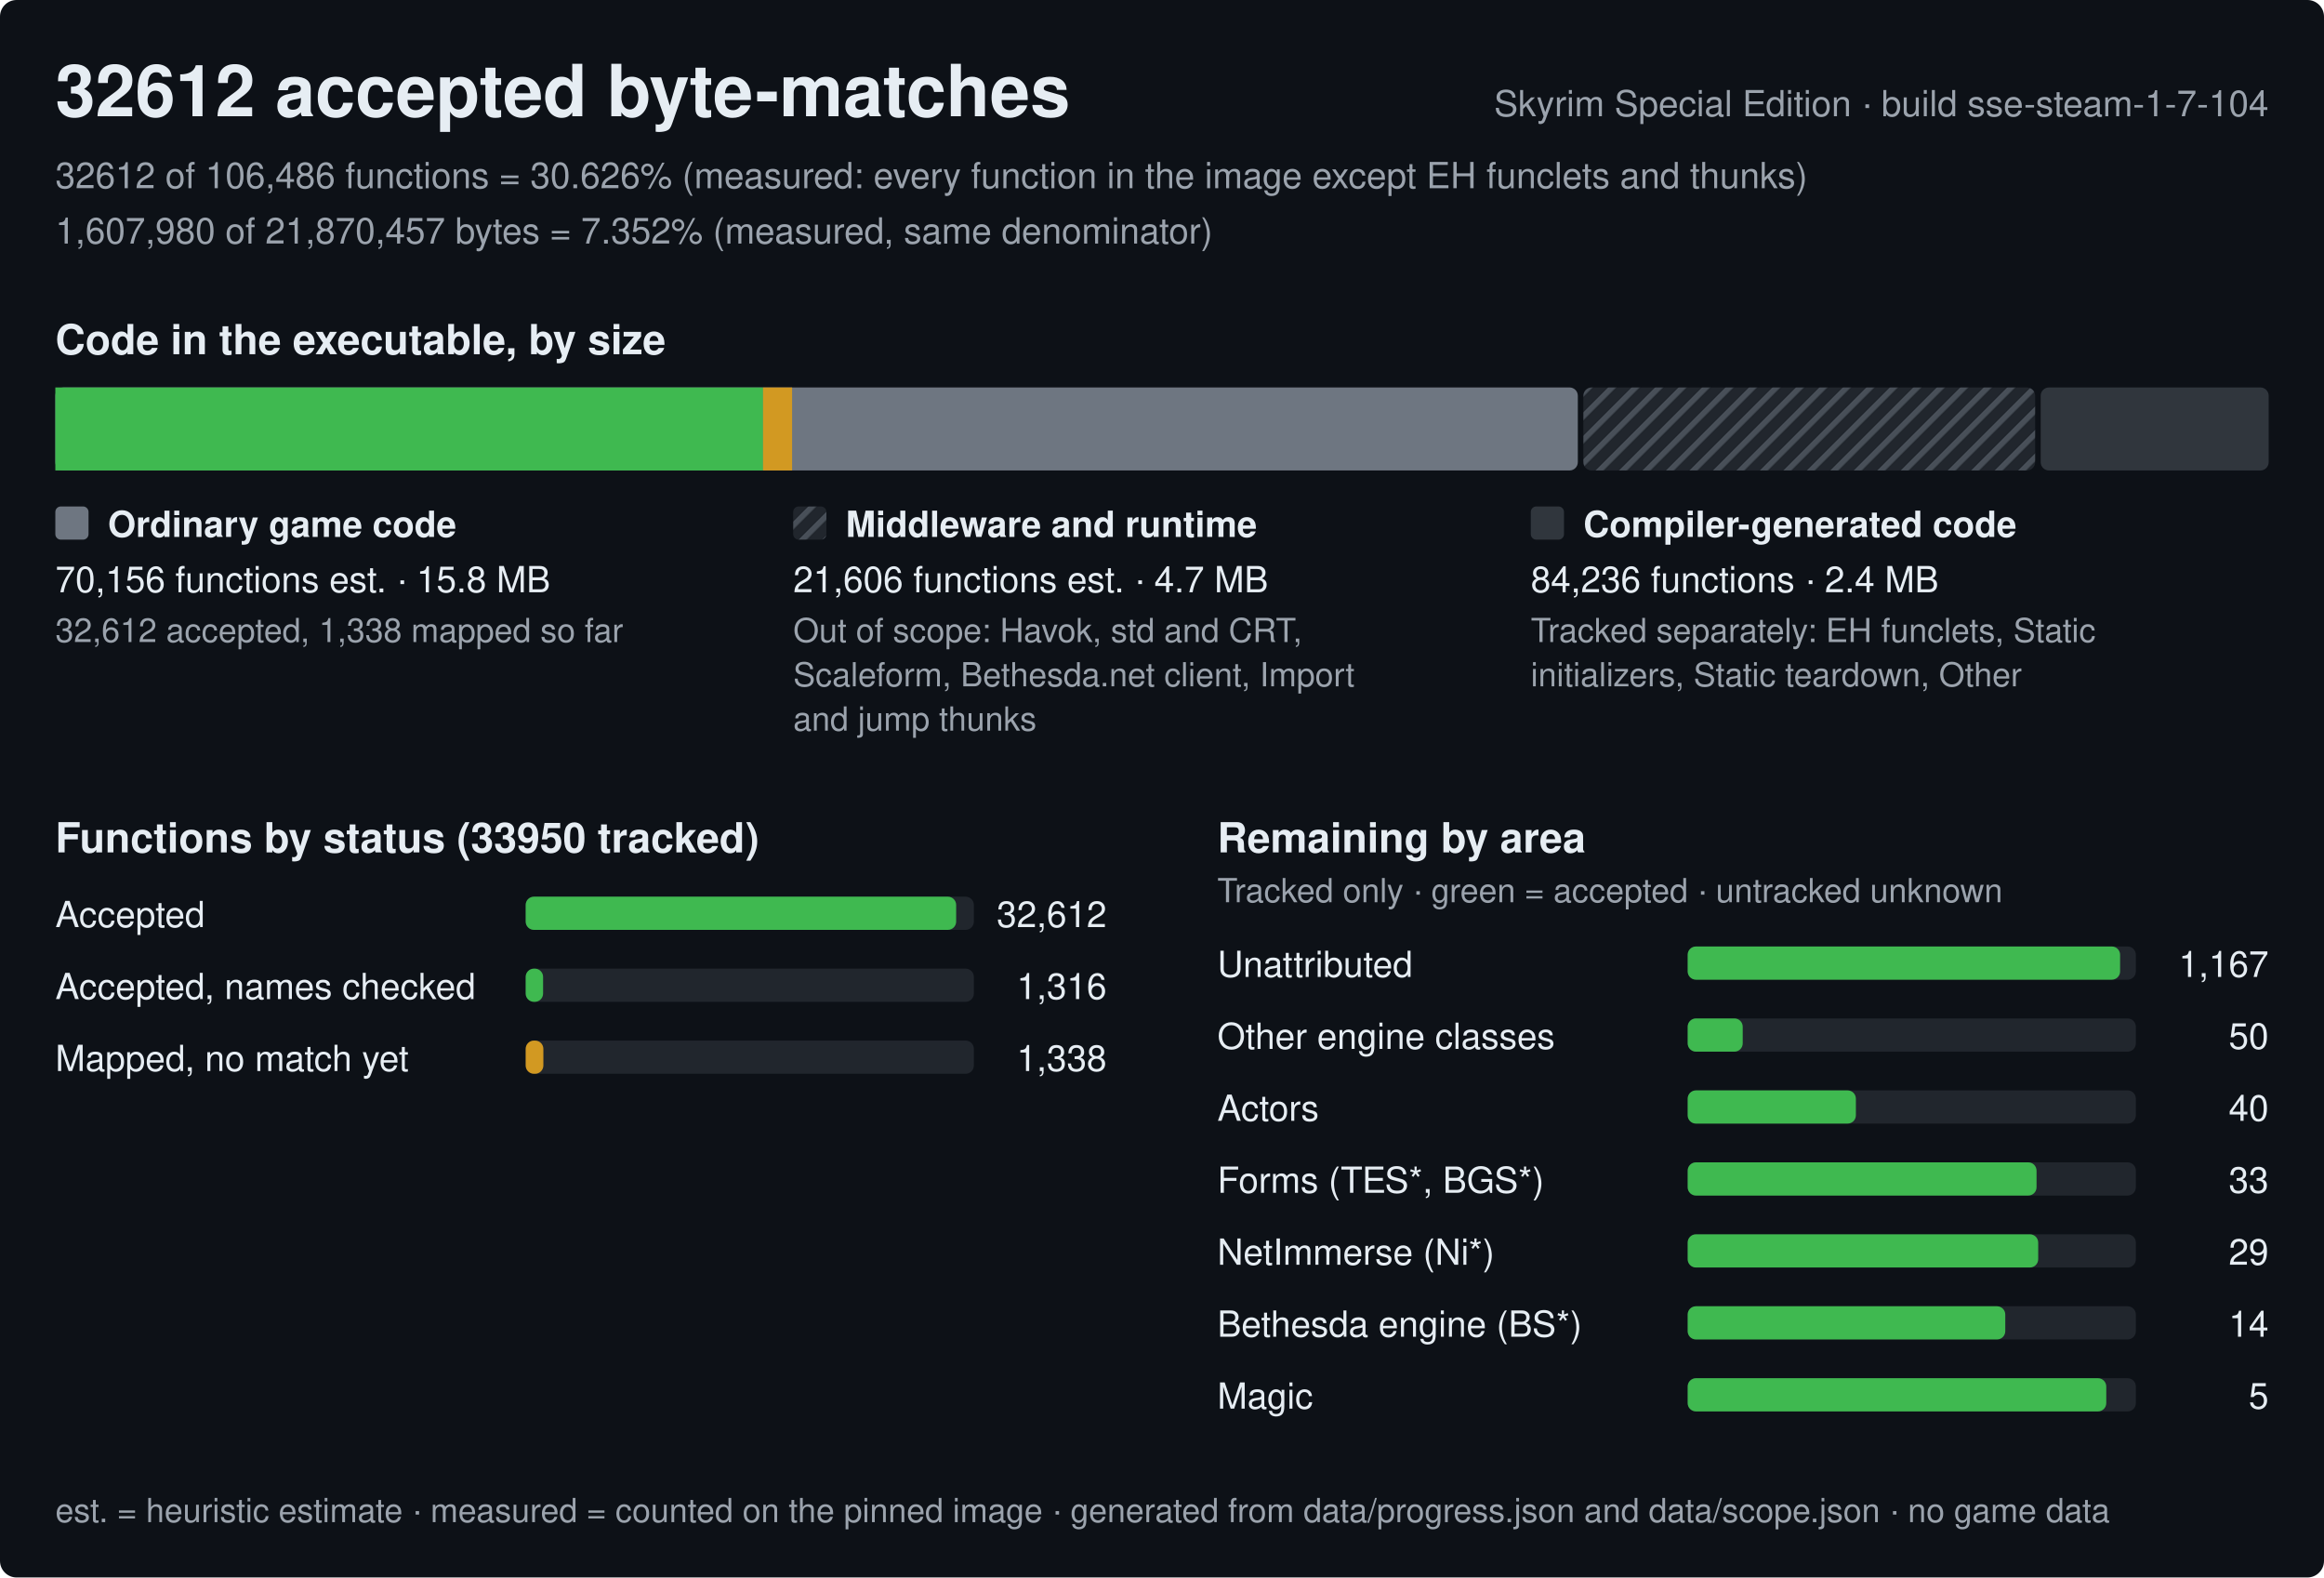
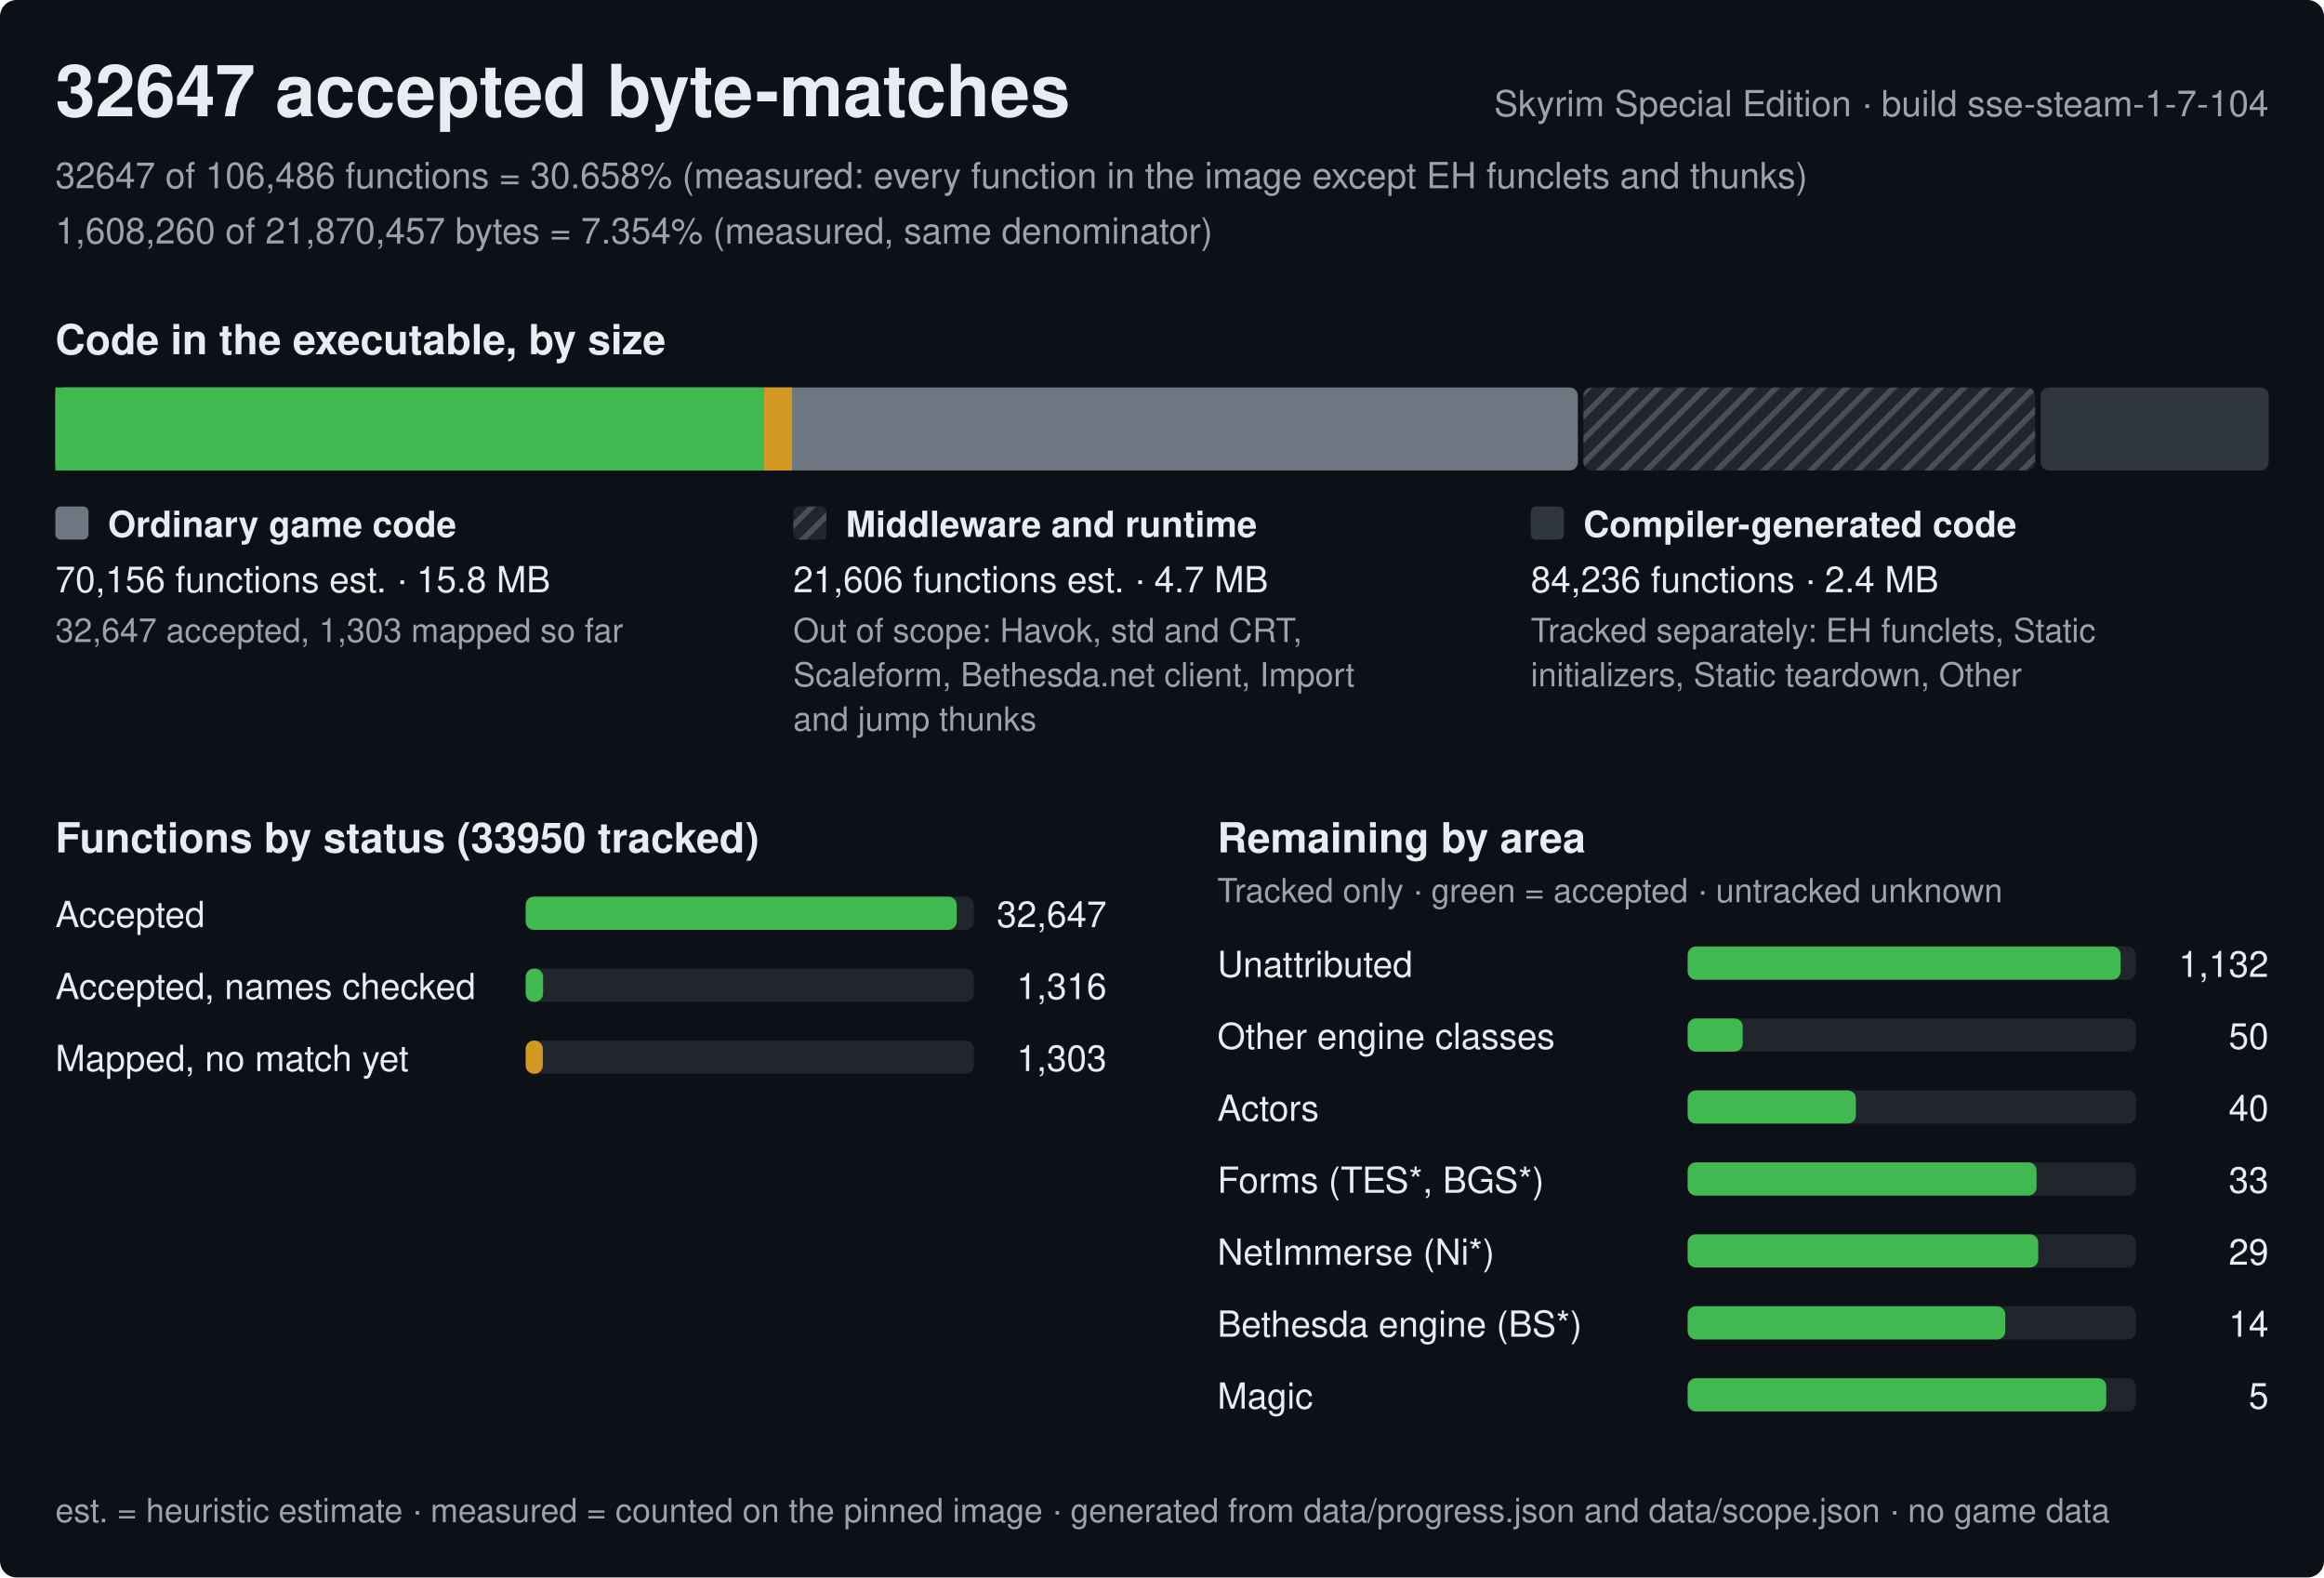
<svg xmlns="http://www.w3.org/2000/svg" width="840" height="570" viewBox="0 0 840 570" role="img" aria-label="Progress of the Skyrim Special Edition byte-matching reconstruction, build sse-steam-1-7-104">
  <style>text{font-family:-apple-system,BlinkMacSystemFont,'Segoe UI',Helvetica,Arial,sans-serif;fill:#e6edf3;white-space:pre}.h{font-size:26px;font-weight:600}.st{font-size:15px;font-weight:600}.lb{font-size:13px;font-weight:600}.bl{font-size:12px;font-weight:600;stroke:#0d1117;stroke-width:3px;paint-order:stroke;stroke-linejoin:round}.rl{font-size:13px}.fn{font-size:12px;fill:#9ba3ad}.mu{fill:#9ba3ad}</style>
  <defs>
    <pattern id="hx" width="6" height="6" patternUnits="userSpaceOnUse" patternTransform="rotate(45)">
      <rect width="6" height="6" fill="#21262d" />
      <rect width="2" height="6" fill="#484f58" />
    </pattern>
  </defs>
  <rect width="840" height="570" rx="6" fill="#0d1117" />
-   <text x="20" y="42" class="h">32612 accepted byte-matches</text>
+   <text x="20" y="42" class="h">32647 accepted byte-matches</text>
  <text x="820" y="42" class="rl mu" text-anchor="end">Skyrim Special Edition · build sse-steam-1-7-104</text>
-   <text x="20" y="68" class="rl mu">32612 of 106,486 functions = 30.626% (measured: every function in the image except EH funclets and thunks)</text>
-   <text x="20" y="88" class="rl mu">1,607,980 of 21,870,457 bytes = 7.352% (measured, same denominator)</text>
+   <text x="20" y="68" class="rl mu">32647 of 106,486 functions = 30.658% (measured: every function in the image except EH funclets and thunks)</text>
+   <text x="20" y="88" class="rl mu">1,608,260 of 21,870,457 bytes = 7.354% (measured, same denominator)</text>
  <text x="20" y="128" class="st">Code in the executable, by size</text>
  <rect x="20" y="140" width="550.3" height="30" rx="3" fill="#6e7681" />
-   <rect x="20" y="140" width="255.8" height="30" fill="#3fb950" />
-   <rect x="275.8" y="140" width="10.5" height="30" fill="#d29922" />
+   <rect x="20" y="140" width="256.1" height="30" fill="#3fb950" />
+   <rect x="276.1" y="140" width="10.2" height="30" fill="#d29922" />
  <rect x="572.3" y="140" width="163.3" height="30" rx="3" fill="url(#hx)" />
  <rect x="737.6" y="140" width="82.4" height="30" rx="3" fill="#30363d" />
  <rect x="20" y="183" width="12" height="12" rx="2" fill="#6e7681" />
  <text x="39" y="194" class="lb">Ordinary game code</text>
  <text x="20" y="214" class="rl">70,156 functions est. · 15.8 MB</text>
-   <text x="20" y="232" class="fn">32,612 accepted, 1,338 mapped so far</text>
+   <text x="20" y="232" class="fn">32,647 accepted, 1,303 mapped so far</text>
  <rect x="286.7" y="183" width="12" height="12" rx="2" fill="url(#hx)" />
  <text x="305.7" y="194" class="lb">Middleware and runtime</text>
  <text x="286.7" y="214" class="rl">21,606 functions est. · 4.7 MB</text>
  <text x="286.7" y="232" class="fn">Out of scope: Havok, std and CRT,</text>
  <text x="286.7" y="248" class="fn">Scaleform, Bethesda.net client, Import</text>
  <text x="286.7" y="264" class="fn">and jump thunks</text>
  <rect x="553.3" y="183" width="12" height="12" rx="2" fill="#30363d" />
  <text x="572.3" y="194" class="lb">Compiler-generated code</text>
  <text x="553.3" y="214" class="rl">84,236 functions · 2.4 MB</text>
  <text x="553.3" y="232" class="fn">Tracked separately: EH funclets, Static</text>
  <text x="553.3" y="248" class="fn">initializers, Static teardown, Other</text>
  <text x="20" y="308" class="st">Functions by status (33950 tracked)</text>
  <text x="20" y="335" class="rl">Accepted</text>
  <rect x="190" y="324" width="162.0" height="12" rx="3" fill="#21262d" />
-   <rect x="190" y="324" width="155.6" height="12" rx="3" fill="#3fb950" />
-   <text x="400.0" y="335" class="rl" text-anchor="end">32,612</text>
+   <rect x="190" y="324" width="155.8" height="12" rx="3" fill="#3fb950" />
+   <text x="400.0" y="335" class="rl" text-anchor="end">32,647</text>
  <text x="20" y="361" class="rl">Accepted, names checked</text>
  <rect x="190" y="350" width="162.0" height="12" rx="3" fill="#21262d" />
  <rect x="190" y="350" width="6.3" height="12" rx="3" fill="#3fb950" />
  <text x="400.0" y="361" class="rl" text-anchor="end">1,316</text>
  <text x="20" y="387" class="rl">Mapped, no match yet</text>
  <rect x="190" y="376" width="162.0" height="12" rx="3" fill="#21262d" />
-   <rect x="190" y="376" width="6.4" height="12" rx="3" fill="#d29922" />
-   <text x="400.0" y="387" class="rl" text-anchor="end">1,338</text>
+   <rect x="190" y="376" width="6.2" height="12" rx="3" fill="#d29922" />
+   <text x="400.0" y="387" class="rl" text-anchor="end">1,303</text>
  <text x="440.0" y="308" class="st">Remaining by area</text>
  <text x="440.0" y="326" class="fn">Tracked only · green = accepted · untracked unknown</text>
  <text x="440.0" y="353" class="rl">Unattributed</text>
  <rect x="610.0" y="342" width="162.0" height="12" rx="3" fill="#21262d" />
-   <rect x="610.0" y="342" width="156.3" height="12" rx="3" fill="#3fb950" />
-   <text x="820.0" y="353" class="rl" text-anchor="end">1,167</text>
+   <rect x="610.0" y="342" width="156.5" height="12" rx="3" fill="#3fb950" />
+   <text x="820.0" y="353" class="rl" text-anchor="end">1,132</text>
  <text x="440.0" y="379" class="rl">Other engine classes</text>
  <rect x="610.0" y="368" width="162.0" height="12" rx="3" fill="#21262d" />
  <rect x="610.0" y="368" width="19.9" height="12" rx="3" fill="#3fb950" />
  <text x="820.0" y="379" class="rl" text-anchor="end">50</text>
  <text x="440.0" y="405" class="rl">Actors</text>
  <rect x="610.0" y="394" width="162.0" height="12" rx="3" fill="#21262d" />
  <rect x="610.0" y="394" width="60.8" height="12" rx="3" fill="#3fb950" />
  <text x="820.0" y="405" class="rl" text-anchor="end">40</text>
  <text x="440.0" y="431" class="rl">Forms (TES*, BGS*)</text>
  <rect x="610.0" y="420" width="162.0" height="12" rx="3" fill="#21262d" />
  <rect x="610.0" y="420" width="126.1" height="12" rx="3" fill="#3fb950" />
  <text x="820.0" y="431" class="rl" text-anchor="end">33</text>
  <text x="440.0" y="457" class="rl">NetImmerse (Ni*)</text>
  <rect x="610.0" y="446" width="162.0" height="12" rx="3" fill="#21262d" />
  <rect x="610.0" y="446" width="126.7" height="12" rx="3" fill="#3fb950" />
  <text x="820.0" y="457" class="rl" text-anchor="end">29</text>
  <text x="440.0" y="483" class="rl">Bethesda engine (BS*)</text>
  <rect x="610.0" y="472" width="162.0" height="12" rx="3" fill="#21262d" />
  <rect x="610.0" y="472" width="114.8" height="12" rx="3" fill="#3fb950" />
  <text x="820.0" y="483" class="rl" text-anchor="end">14</text>
  <text x="440.0" y="509" class="rl">Magic</text>
  <rect x="610.0" y="498" width="162.0" height="12" rx="3" fill="#21262d" />
  <rect x="610.0" y="498" width="151.3" height="12" rx="3" fill="#3fb950" />
  <text x="820.0" y="509" class="rl" text-anchor="end">5</text>
  <text x="20" y="550" class="fn">est. = heuristic estimate · measured = counted on the pinned image · generated from data/progress.json and data/scope.json · no game data</text>
</svg>
